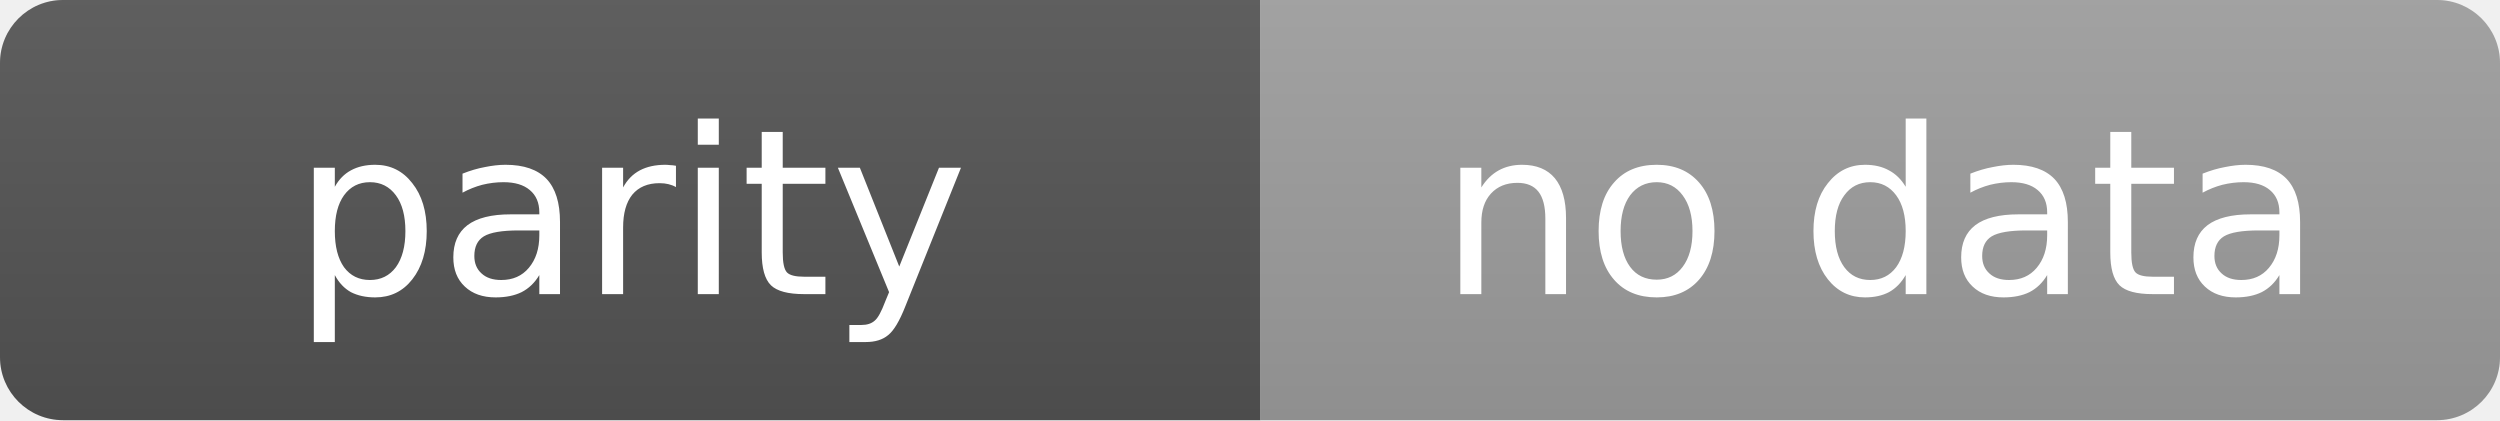
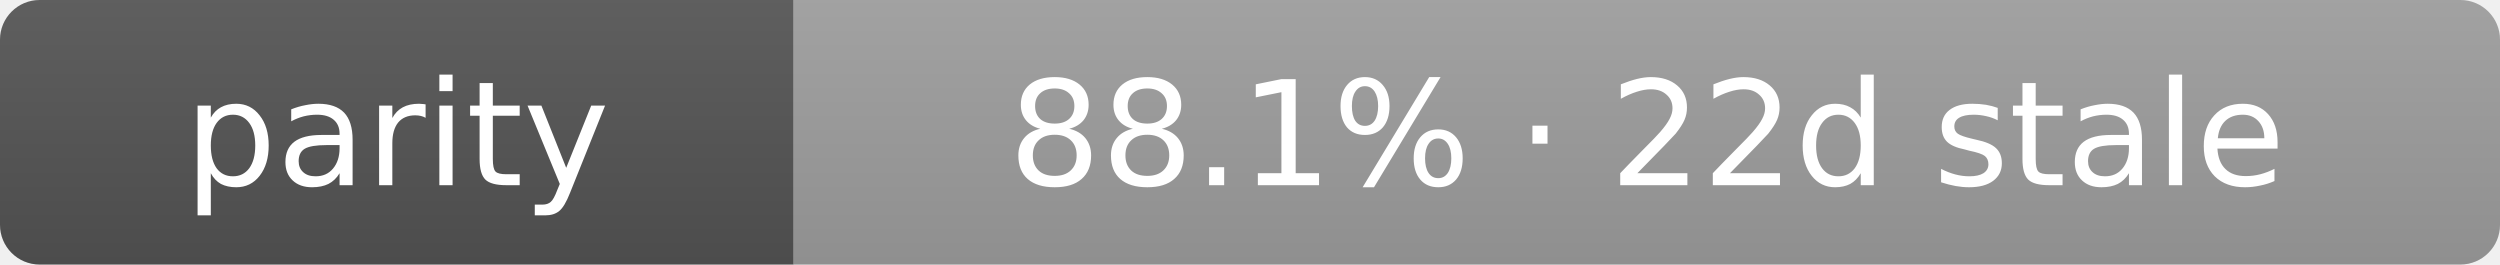
- <svg xmlns="http://www.w3.org/2000/svg" width="119" height="20" role="img" aria-label="parity: no data">
+ <svg xmlns="http://www.w3.org/2000/svg" width="189" height="20" role="img" aria-label="parity: 88.1% · 22d stale">
  <linearGradient id="s" x2="0" y2="100%">
    <stop offset="0" stop-color="#bbb" stop-opacity=".1" />
    <stop offset="1" stop-opacity=".1" />
  </linearGradient>
  <clipPath id="r">
-     <rect width="119" height="20" rx="3" fill="#fff" />
+     <rect width="189" height="20" rx="3" fill="#fff" />
  </clipPath>
  <g clip-path="url(#r)">
    <rect width="60" height="20" fill="#555" />
-     <rect x="60" width="59" height="20" fill="#9f9f9f" />
-     <rect width="119" height="20" fill="url(#s)" />
+     <rect x="60" width="129" height="20" fill="#9f9f9f" />
+     <rect width="189" height="20" fill="url(#s)" />
  </g>
  <g fill="#fff" text-anchor="middle" font-family="Verdana,Geneva,DejaVu Sans,sans-serif" text-rendering="geometricPrecision" font-size="11">
    <text x="30.0" y="14">parity</text>
-     <text x="89.5" y="14">no data</text>
+     <text x="124.5" y="14">88.1% · 22d stale</text>
  </g>
</svg>
